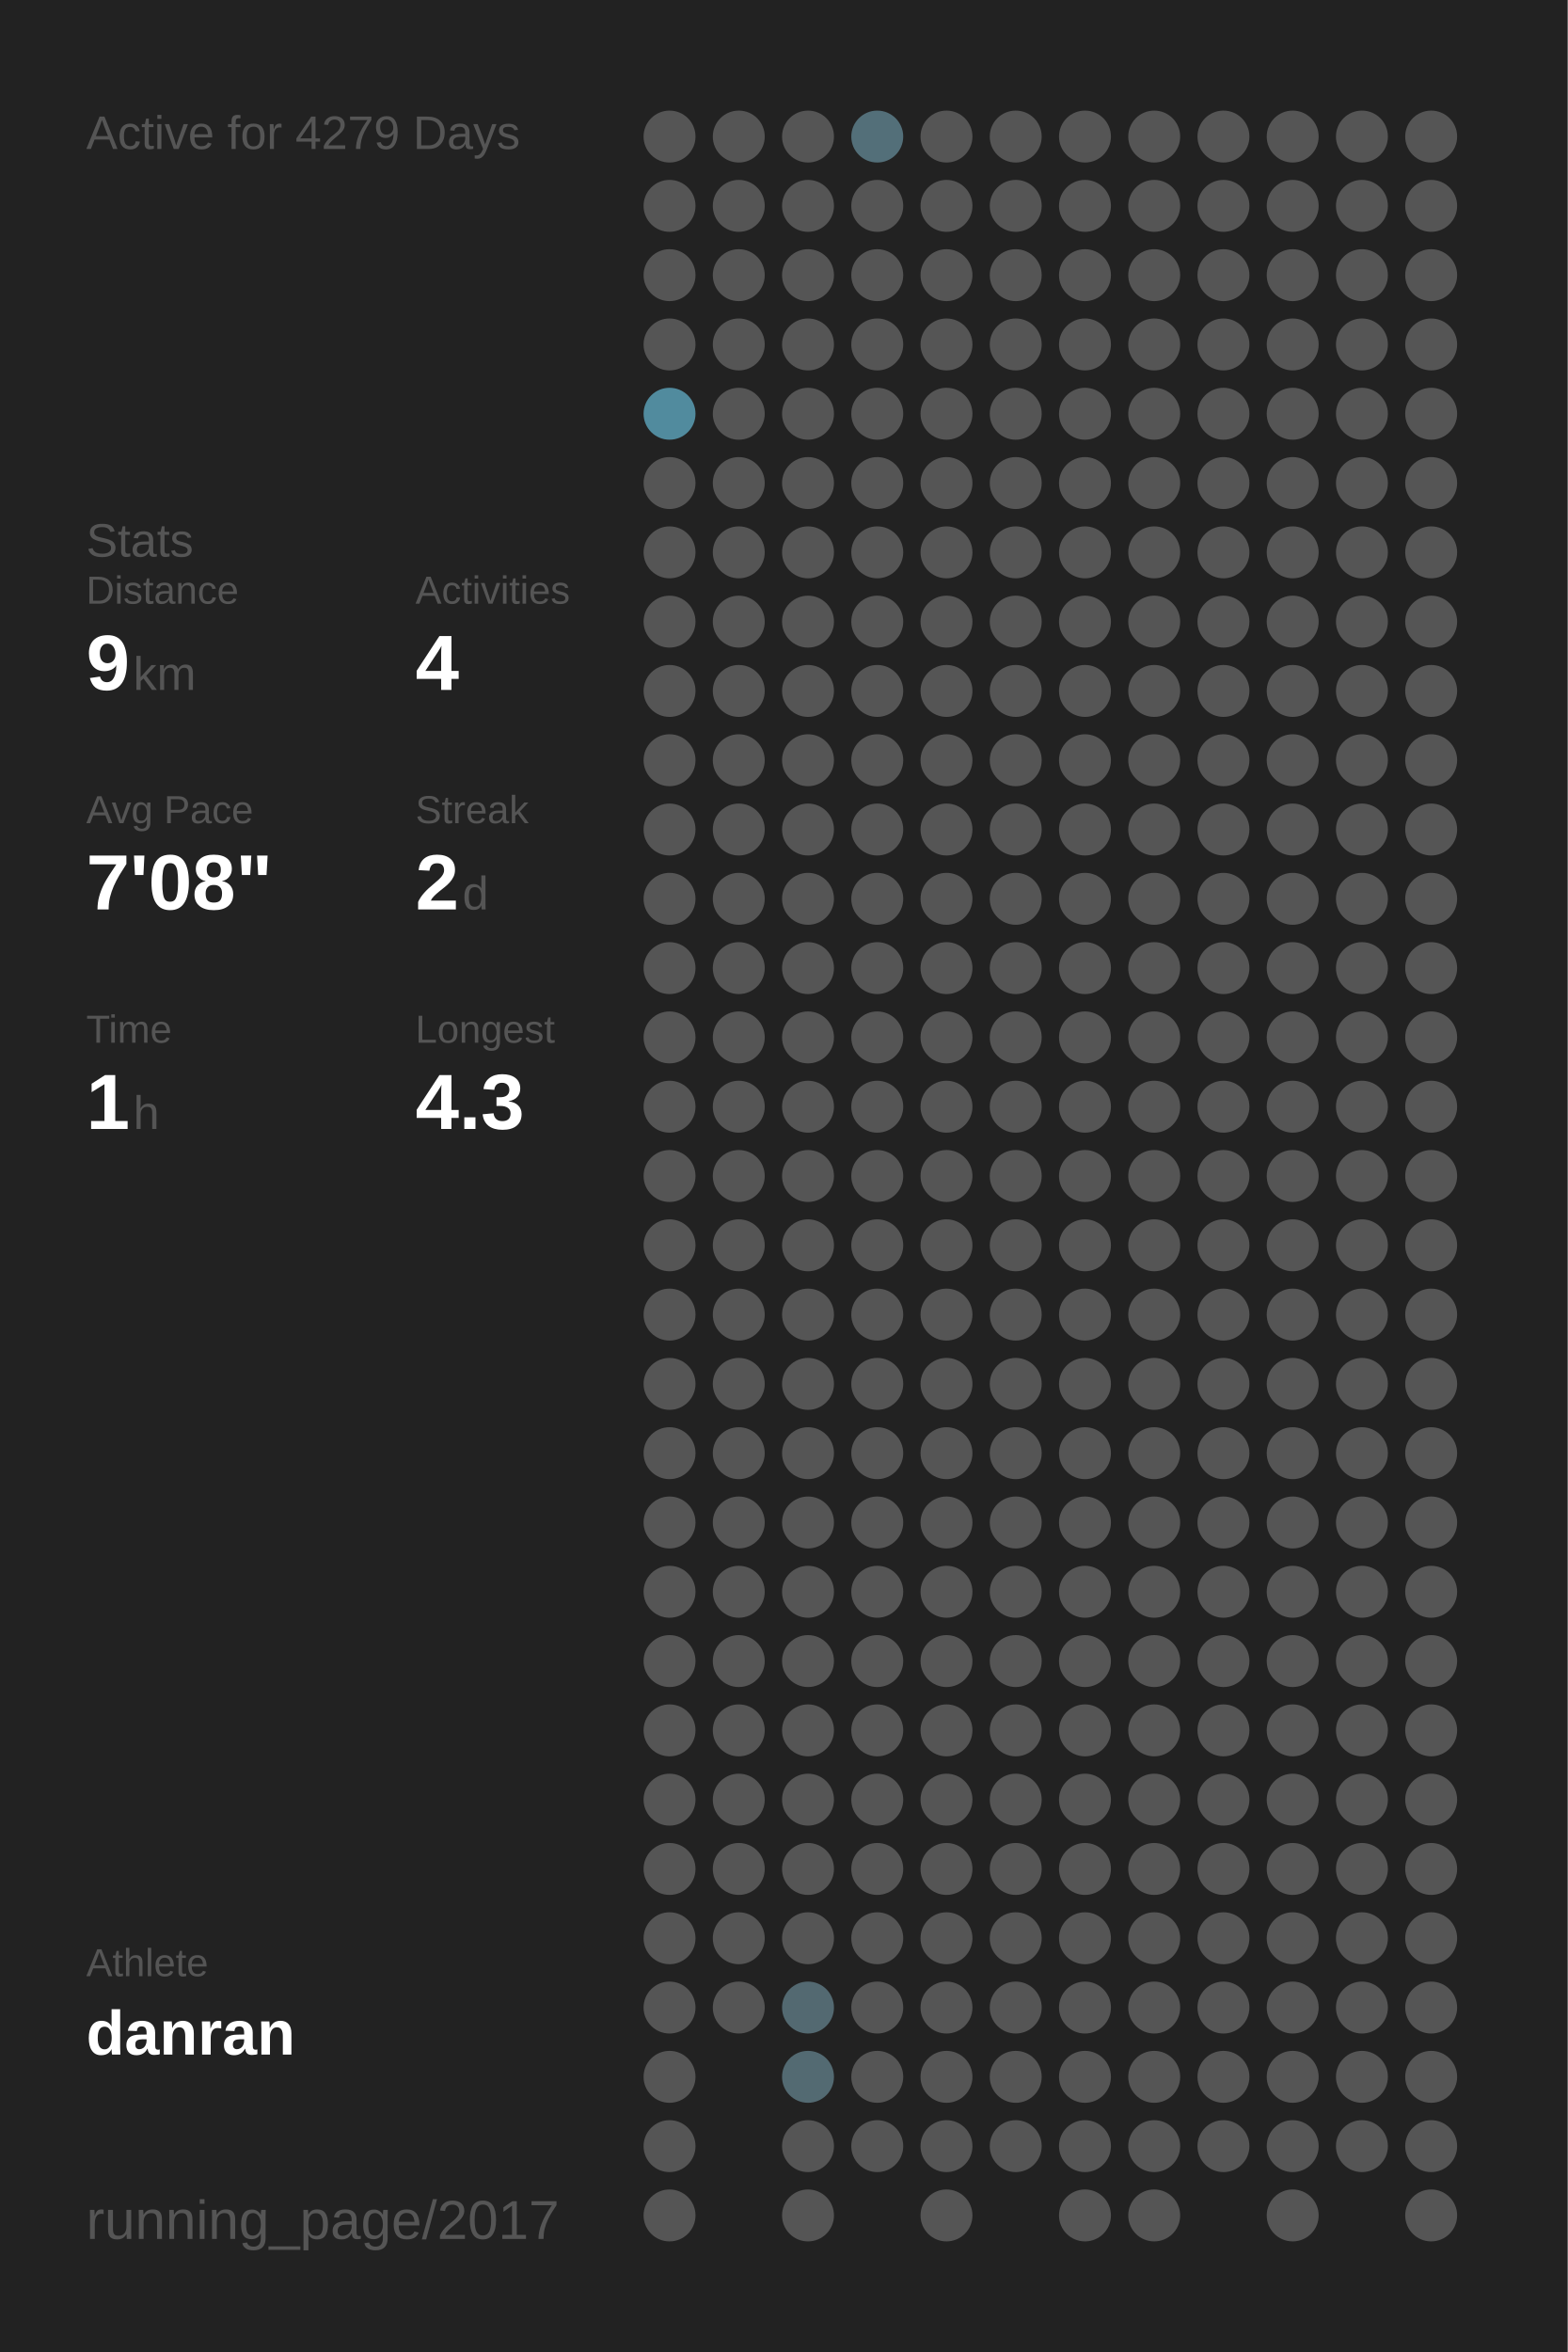
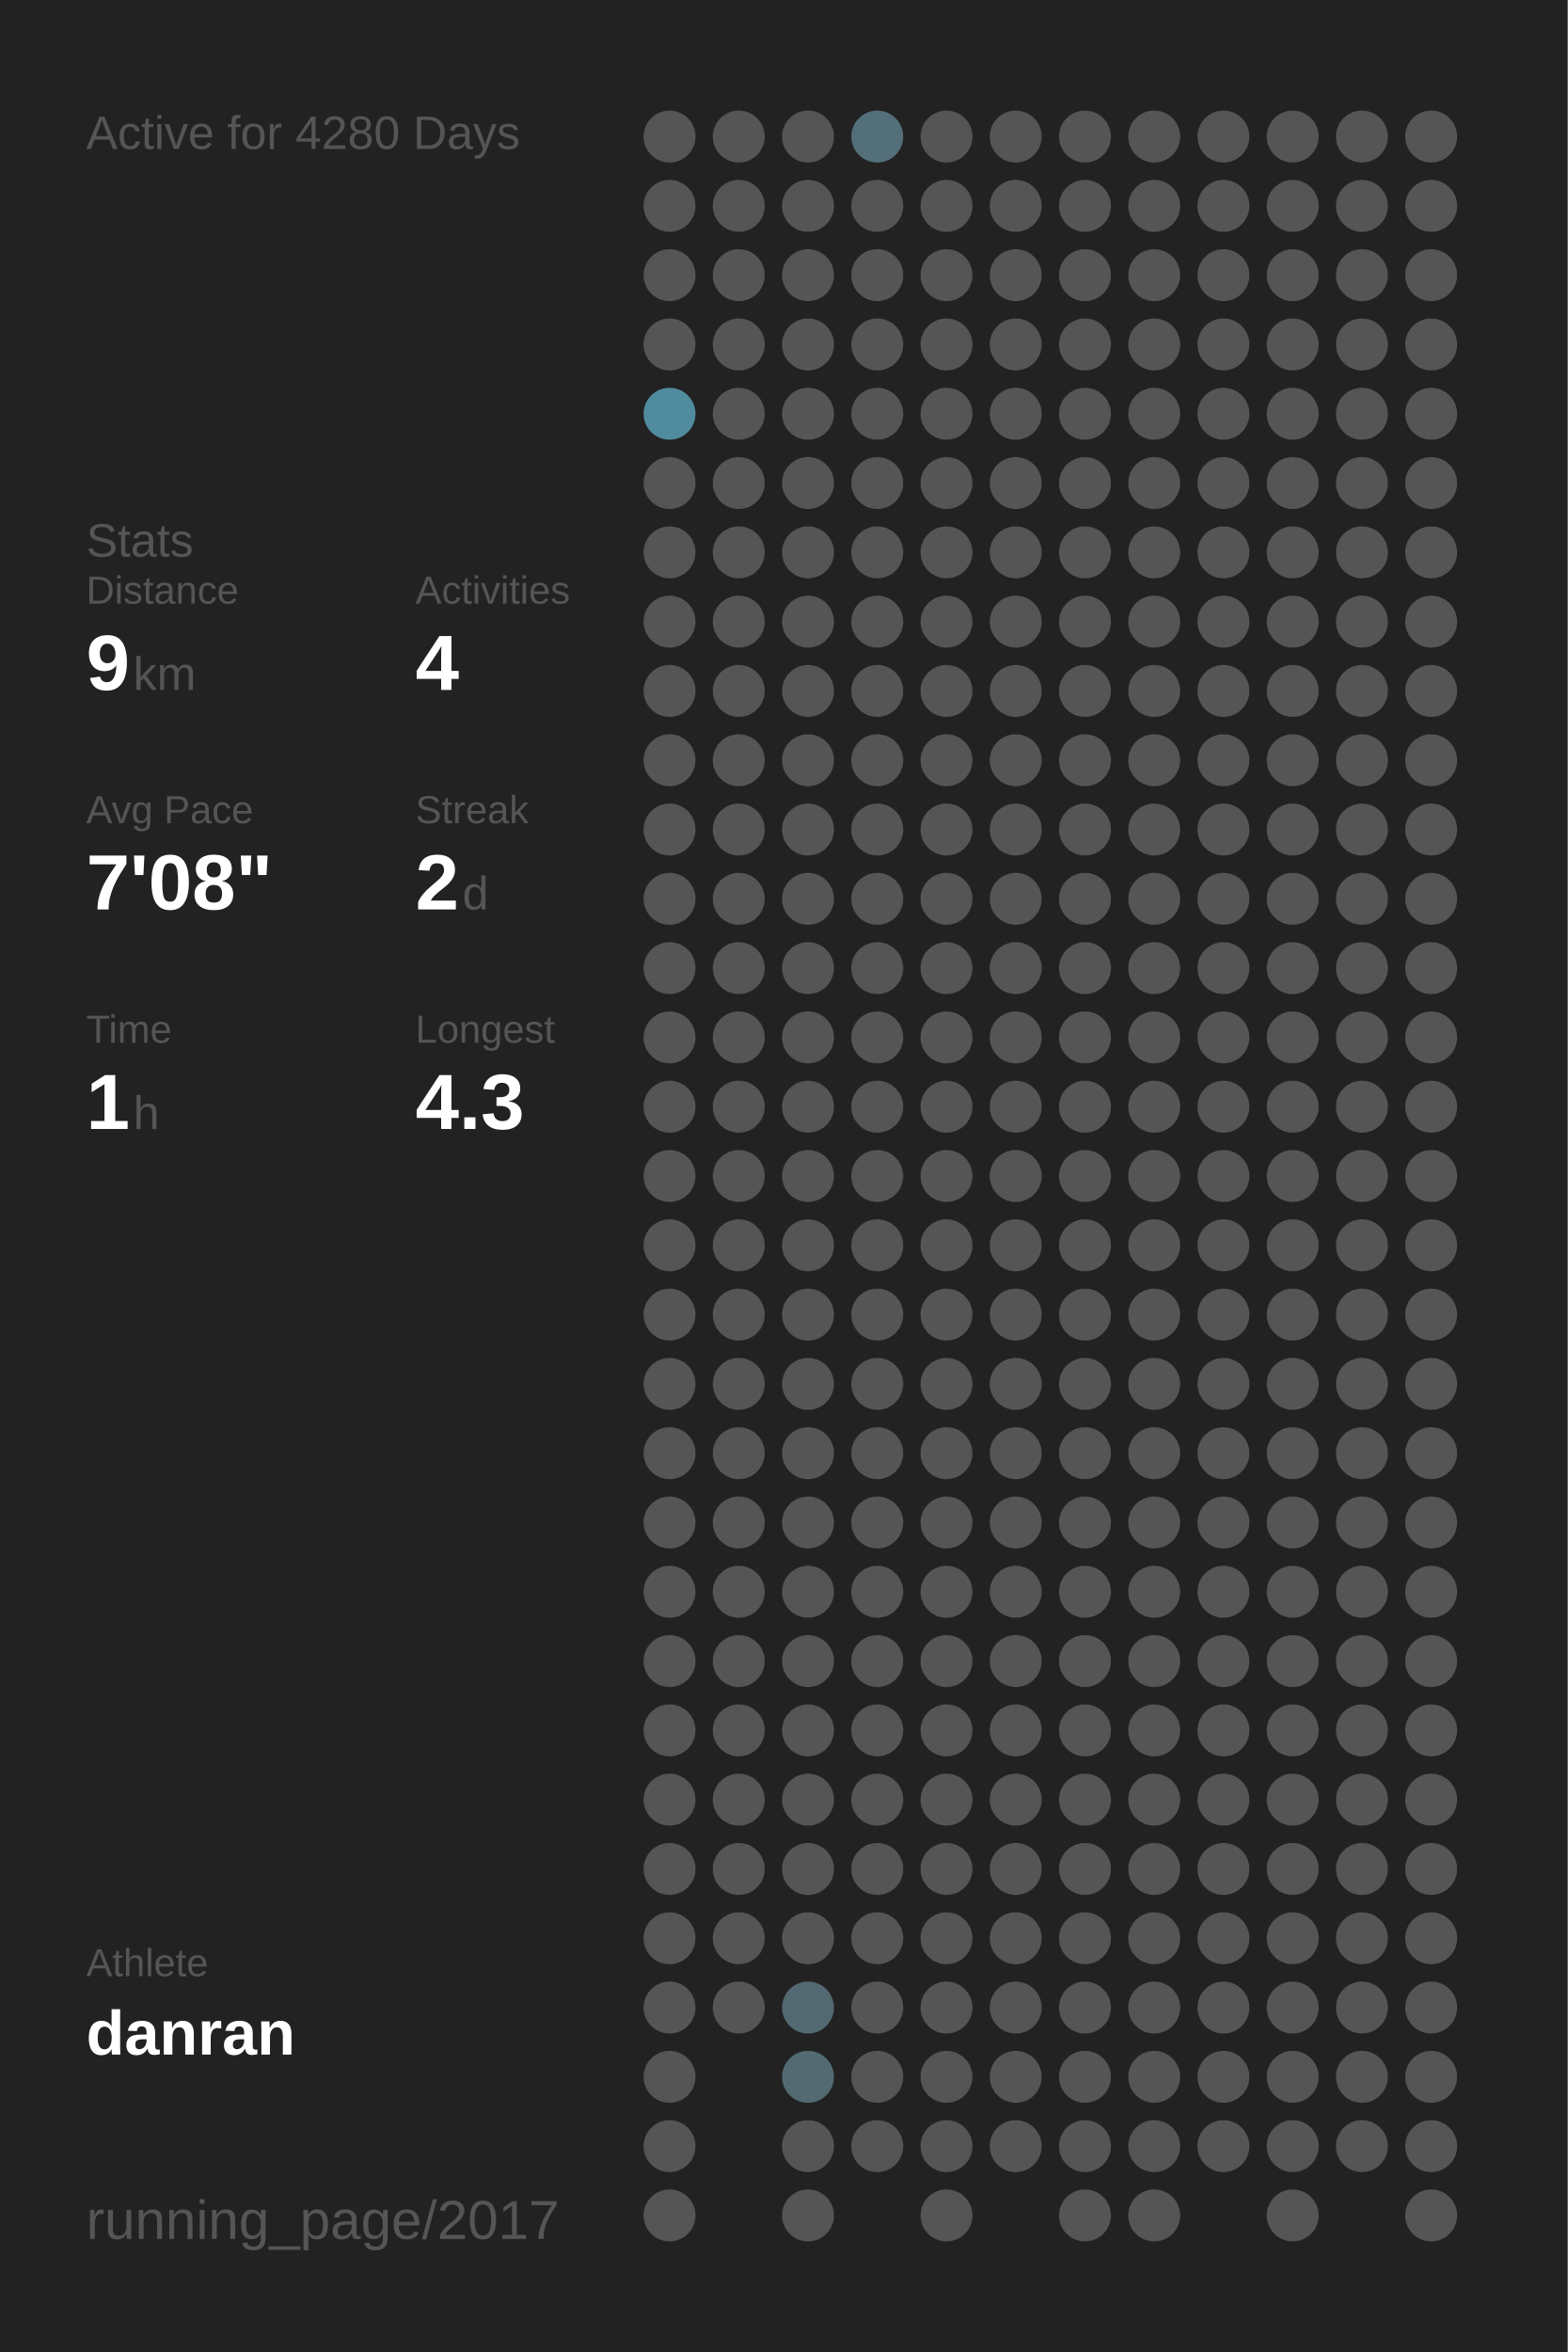
<svg xmlns="http://www.w3.org/2000/svg" baseProfile="full" height="300mm" version="1.1" viewBox="0,0,200,300" width="200mm">
  <defs />
  <rect fill="#222222" height="300" width="200" x="0" y="0" />
-   <text fill="#555555" style="font-size:6px; font-family:Arial;" x="11" y="19">Active for 4279 Days</text>
+   <text fill="#555555" style="font-size:6px; font-family:Arial;" x="11" y="19">Active for 4280 Days</text>
  <text fill="#555555" style="font-size:6px; font-family:Arial;" x="11" y="71">Stats</text>
  <text fill="#555555" style="font-size:5px; font-family:Arial;" x="11" y="77">Distance</text>
  <text fill="#FFFFFF" style="font-size:10px; font-family:Arial; font-weight:bold;" x="11" y="88">9</text>
  <text fill="#555555" style="font-size:6px; font-family:Arial;" x="17" y="88">km</text>
  <text fill="#555555" style="font-size:5px; font-family:Arial;" x="53" y="77">Activities</text>
  <text fill="#FFFFFF" style="font-size:10px; font-family:Arial; font-weight:bold;" x="53" y="88">4</text>
  <text fill="#555555" style="font-size:5px; font-family:Arial;" x="11" y="105">Avg Pace</text>
  <text fill="#FFFFFF" style="font-size:10px; font-family:Arial; font-weight:bold;" x="11" y="116">7'08"</text>
  <text fill="#555555" style="font-size:5px; font-family:Arial;" x="53" y="105">Streak</text>
  <text fill="#FFFFFF" style="font-size:10px; font-family:Arial; font-weight:bold;" x="53" y="116">2</text>
  <text fill="#555555" style="font-size:6px; font-family:Arial;" x="59" y="116">d</text>
  <text fill="#555555" style="font-size:5px; font-family:Arial;" x="11" y="133">Time</text>
  <text fill="#FFFFFF" style="font-size:10px; font-family:Arial; font-weight:bold;" x="11" y="144">1</text>
  <text fill="#555555" style="font-size:6px; font-family:Arial;" x="17" y="144">h</text>
  <text fill="#555555" style="font-size:5px; font-family:Arial;" x="53" y="133">Longest</text>
  <text fill="#FFFFFF" style="font-size:10px; font-family:Arial; font-weight:bold;" x="53" y="144">4.3</text>
  <text fill="#555555" style="font-size:5px; font-family:Arial;" x="11" y="252.065">Athlete</text>
  <text fill="#FFFFFF" style="font-size:8px; font-family:Arial; font-weight:bold;" x="11" y="262.065">danran</text>
  <text fill="#555555" style="font-size:7px; font-family:Arial;" x="11" y="285.581">running_page/2017</text>
  <circle cx="85.417" cy="17.419" fill="#555555" r="3.312" />
  <circle cx="85.417" cy="26.258" fill="#555555" r="3.312" />
  <circle cx="85.417" cy="35.097" fill="#555555" r="3.312" />
  <circle cx="85.417" cy="43.935" fill="#555555" r="3.312" />
  <circle cx="85.417" cy="52.774" fill="#518b9e" r="3.312" />
  <circle cx="85.417" cy="61.613" fill="#555555" r="3.312" />
  <circle cx="85.417" cy="70.452" fill="#555555" r="3.312" />
  <circle cx="85.417" cy="79.29" fill="#555555" r="3.312" />
  <circle cx="85.417" cy="88.129" fill="#555555" r="3.312" />
  <circle cx="85.417" cy="96.968" fill="#555555" r="3.312" />
  <circle cx="85.417" cy="105.806" fill="#555555" r="3.312" />
  <circle cx="85.417" cy="114.645" fill="#555555" r="3.312" />
  <circle cx="85.417" cy="123.484" fill="#555555" r="3.312" />
  <circle cx="85.417" cy="132.323" fill="#555555" r="3.312" />
  <circle cx="85.417" cy="141.161" fill="#555555" r="3.312" />
  <circle cx="85.417" cy="150" fill="#555555" r="3.312" />
  <circle cx="85.417" cy="158.839" fill="#555555" r="3.312" />
  <circle cx="85.417" cy="167.677" fill="#555555" r="3.312" />
  <circle cx="85.417" cy="176.516" fill="#555555" r="3.312" />
  <circle cx="85.417" cy="185.355" fill="#555555" r="3.312" />
  <circle cx="85.417" cy="194.194" fill="#555555" r="3.312" />
  <circle cx="85.417" cy="203.032" fill="#555555" r="3.312" />
  <circle cx="85.417" cy="211.871" fill="#555555" r="3.312" />
  <circle cx="85.417" cy="220.71" fill="#555555" r="3.312" />
  <circle cx="85.417" cy="229.548" fill="#555555" r="3.312" />
  <circle cx="85.417" cy="238.387" fill="#555555" r="3.312" />
  <circle cx="85.417" cy="247.226" fill="#555555" r="3.312" />
  <circle cx="85.417" cy="256.065" fill="#555555" r="3.312" />
  <circle cx="85.417" cy="264.903" fill="#555555" r="3.312" />
  <circle cx="85.417" cy="273.742" fill="#555555" r="3.312" />
  <circle cx="85.417" cy="282.581" fill="#555555" r="3.312" />
  <circle cx="94.25" cy="17.419" fill="#555555" r="3.312" />
  <circle cx="94.25" cy="26.258" fill="#555555" r="3.312" />
  <circle cx="94.25" cy="35.097" fill="#555555" r="3.312" />
  <circle cx="94.25" cy="43.935" fill="#555555" r="3.312" />
  <circle cx="94.25" cy="52.774" fill="#555555" r="3.312" />
  <circle cx="94.25" cy="61.613" fill="#555555" r="3.312" />
  <circle cx="94.25" cy="70.452" fill="#555555" r="3.312" />
  <circle cx="94.25" cy="79.29" fill="#555555" r="3.312" />
  <circle cx="94.25" cy="88.129" fill="#555555" r="3.312" />
  <circle cx="94.25" cy="96.968" fill="#555555" r="3.312" />
  <circle cx="94.25" cy="105.806" fill="#555555" r="3.312" />
  <circle cx="94.25" cy="114.645" fill="#555555" r="3.312" />
  <circle cx="94.25" cy="123.484" fill="#555555" r="3.312" />
  <circle cx="94.25" cy="132.323" fill="#555555" r="3.312" />
  <circle cx="94.25" cy="141.161" fill="#555555" r="3.312" />
  <circle cx="94.25" cy="150" fill="#555555" r="3.312" />
  <circle cx="94.25" cy="158.839" fill="#555555" r="3.312" />
  <circle cx="94.25" cy="167.677" fill="#555555" r="3.312" />
  <circle cx="94.25" cy="176.516" fill="#555555" r="3.312" />
  <circle cx="94.25" cy="185.355" fill="#555555" r="3.312" />
  <circle cx="94.25" cy="194.194" fill="#555555" r="3.312" />
  <circle cx="94.25" cy="203.032" fill="#555555" r="3.312" />
  <circle cx="94.25" cy="211.871" fill="#555555" r="3.312" />
  <circle cx="94.25" cy="220.71" fill="#555555" r="3.312" />
  <circle cx="94.25" cy="229.548" fill="#555555" r="3.312" />
  <circle cx="94.25" cy="238.387" fill="#555555" r="3.312" />
  <circle cx="94.25" cy="247.226" fill="#555555" r="3.312" />
  <circle cx="94.25" cy="256.065" fill="#555555" r="3.312" />
  <circle cx="103.083" cy="17.419" fill="#555555" r="3.312" />
  <circle cx="103.083" cy="26.258" fill="#555555" r="3.312" />
  <circle cx="103.083" cy="35.097" fill="#555555" r="3.312" />
  <circle cx="103.083" cy="43.935" fill="#555555" r="3.312" />
  <circle cx="103.083" cy="52.774" fill="#555555" r="3.312" />
  <circle cx="103.083" cy="61.613" fill="#555555" r="3.312" />
  <circle cx="103.083" cy="70.452" fill="#555555" r="3.312" />
  <circle cx="103.083" cy="79.29" fill="#555555" r="3.312" />
  <circle cx="103.083" cy="88.129" fill="#555555" r="3.312" />
  <circle cx="103.083" cy="96.968" fill="#555555" r="3.312" />
  <circle cx="103.083" cy="105.806" fill="#555555" r="3.312" />
  <circle cx="103.083" cy="114.645" fill="#555555" r="3.312" />
  <circle cx="103.083" cy="123.484" fill="#555555" r="3.312" />
  <circle cx="103.083" cy="132.323" fill="#555555" r="3.312" />
  <circle cx="103.083" cy="141.161" fill="#555555" r="3.312" />
  <circle cx="103.083" cy="150" fill="#555555" r="3.312" />
  <circle cx="103.083" cy="158.839" fill="#555555" r="3.312" />
  <circle cx="103.083" cy="167.677" fill="#555555" r="3.312" />
  <circle cx="103.083" cy="176.516" fill="#555555" r="3.312" />
  <circle cx="103.083" cy="185.355" fill="#555555" r="3.312" />
  <circle cx="103.083" cy="194.194" fill="#555555" r="3.312" />
  <circle cx="103.083" cy="203.032" fill="#555555" r="3.312" />
  <circle cx="103.083" cy="211.871" fill="#555555" r="3.312" />
  <circle cx="103.083" cy="220.71" fill="#555555" r="3.312" />
  <circle cx="103.083" cy="229.548" fill="#555555" r="3.312" />
  <circle cx="103.083" cy="238.387" fill="#555555" r="3.312" />
  <circle cx="103.083" cy="247.226" fill="#555555" r="3.312" />
  <circle cx="103.083" cy="256.065" fill="#536971" r="3.312" />
  <circle cx="103.083" cy="264.903" fill="#536a72" r="3.312" />
  <circle cx="103.083" cy="273.742" fill="#555555" r="3.312" />
  <circle cx="103.083" cy="282.581" fill="#555555" r="3.312" />
  <circle cx="111.917" cy="17.419" fill="#536f79" r="3.312" />
  <circle cx="111.917" cy="26.258" fill="#555555" r="3.312" />
  <circle cx="111.917" cy="35.097" fill="#555555" r="3.312" />
  <circle cx="111.917" cy="43.935" fill="#555555" r="3.312" />
  <circle cx="111.917" cy="52.774" fill="#555555" r="3.312" />
  <circle cx="111.917" cy="61.613" fill="#555555" r="3.312" />
  <circle cx="111.917" cy="70.452" fill="#555555" r="3.312" />
  <circle cx="111.917" cy="79.29" fill="#555555" r="3.312" />
  <circle cx="111.917" cy="88.129" fill="#555555" r="3.312" />
  <circle cx="111.917" cy="96.968" fill="#555555" r="3.312" />
  <circle cx="111.917" cy="105.806" fill="#555555" r="3.312" />
  <circle cx="111.917" cy="114.645" fill="#555555" r="3.312" />
  <circle cx="111.917" cy="123.484" fill="#555555" r="3.312" />
  <circle cx="111.917" cy="132.323" fill="#555555" r="3.312" />
  <circle cx="111.917" cy="141.161" fill="#555555" r="3.312" />
  <circle cx="111.917" cy="150" fill="#555555" r="3.312" />
  <circle cx="111.917" cy="158.839" fill="#555555" r="3.312" />
  <circle cx="111.917" cy="167.677" fill="#555555" r="3.312" />
  <circle cx="111.917" cy="176.516" fill="#555555" r="3.312" />
  <circle cx="111.917" cy="185.355" fill="#555555" r="3.312" />
  <circle cx="111.917" cy="194.194" fill="#555555" r="3.312" />
  <circle cx="111.917" cy="203.032" fill="#555555" r="3.312" />
  <circle cx="111.917" cy="211.871" fill="#555555" r="3.312" />
  <circle cx="111.917" cy="220.71" fill="#555555" r="3.312" />
  <circle cx="111.917" cy="229.548" fill="#555555" r="3.312" />
  <circle cx="111.917" cy="238.387" fill="#555555" r="3.312" />
  <circle cx="111.917" cy="247.226" fill="#555555" r="3.312" />
  <circle cx="111.917" cy="256.065" fill="#555555" r="3.312" />
  <circle cx="111.917" cy="264.903" fill="#555555" r="3.312" />
  <circle cx="111.917" cy="273.742" fill="#555555" r="3.312" />
  <circle cx="120.75" cy="17.419" fill="#555555" r="3.312" />
  <circle cx="120.75" cy="26.258" fill="#555555" r="3.312" />
  <circle cx="120.75" cy="35.097" fill="#555555" r="3.312" />
  <circle cx="120.75" cy="43.935" fill="#555555" r="3.312" />
  <circle cx="120.75" cy="52.774" fill="#555555" r="3.312" />
  <circle cx="120.75" cy="61.613" fill="#555555" r="3.312" />
  <circle cx="120.75" cy="70.452" fill="#555555" r="3.312" />
  <circle cx="120.75" cy="79.29" fill="#555555" r="3.312" />
  <circle cx="120.75" cy="88.129" fill="#555555" r="3.312" />
  <circle cx="120.75" cy="96.968" fill="#555555" r="3.312" />
  <circle cx="120.75" cy="105.806" fill="#555555" r="3.312" />
  <circle cx="120.75" cy="114.645" fill="#555555" r="3.312" />
  <circle cx="120.75" cy="123.484" fill="#555555" r="3.312" />
  <circle cx="120.75" cy="132.323" fill="#555555" r="3.312" />
  <circle cx="120.75" cy="141.161" fill="#555555" r="3.312" />
  <circle cx="120.75" cy="150" fill="#555555" r="3.312" />
  <circle cx="120.75" cy="158.839" fill="#555555" r="3.312" />
  <circle cx="120.75" cy="167.677" fill="#555555" r="3.312" />
  <circle cx="120.75" cy="176.516" fill="#555555" r="3.312" />
  <circle cx="120.75" cy="185.355" fill="#555555" r="3.312" />
  <circle cx="120.75" cy="194.194" fill="#555555" r="3.312" />
  <circle cx="120.75" cy="203.032" fill="#555555" r="3.312" />
  <circle cx="120.75" cy="211.871" fill="#555555" r="3.312" />
  <circle cx="120.75" cy="220.71" fill="#555555" r="3.312" />
  <circle cx="120.75" cy="229.548" fill="#555555" r="3.312" />
  <circle cx="120.75" cy="238.387" fill="#555555" r="3.312" />
  <circle cx="120.75" cy="247.226" fill="#555555" r="3.312" />
  <circle cx="120.75" cy="256.065" fill="#555555" r="3.312" />
  <circle cx="120.75" cy="264.903" fill="#555555" r="3.312" />
  <circle cx="120.75" cy="273.742" fill="#555555" r="3.312" />
  <circle cx="120.75" cy="282.581" fill="#555555" r="3.312" />
  <circle cx="129.583" cy="17.419" fill="#555555" r="3.312" />
  <circle cx="129.583" cy="26.258" fill="#555555" r="3.312" />
  <circle cx="129.583" cy="35.097" fill="#555555" r="3.312" />
  <circle cx="129.583" cy="43.935" fill="#555555" r="3.312" />
  <circle cx="129.583" cy="52.774" fill="#555555" r="3.312" />
  <circle cx="129.583" cy="61.613" fill="#555555" r="3.312" />
  <circle cx="129.583" cy="70.452" fill="#555555" r="3.312" />
  <circle cx="129.583" cy="79.29" fill="#555555" r="3.312" />
  <circle cx="129.583" cy="88.129" fill="#555555" r="3.312" />
  <circle cx="129.583" cy="96.968" fill="#555555" r="3.312" />
  <circle cx="129.583" cy="105.806" fill="#555555" r="3.312" />
  <circle cx="129.583" cy="114.645" fill="#555555" r="3.312" />
  <circle cx="129.583" cy="123.484" fill="#555555" r="3.312" />
  <circle cx="129.583" cy="132.323" fill="#555555" r="3.312" />
  <circle cx="129.583" cy="141.161" fill="#555555" r="3.312" />
  <circle cx="129.583" cy="150" fill="#555555" r="3.312" />
  <circle cx="129.583" cy="158.839" fill="#555555" r="3.312" />
  <circle cx="129.583" cy="167.677" fill="#555555" r="3.312" />
  <circle cx="129.583" cy="176.516" fill="#555555" r="3.312" />
  <circle cx="129.583" cy="185.355" fill="#555555" r="3.312" />
  <circle cx="129.583" cy="194.194" fill="#555555" r="3.312" />
  <circle cx="129.583" cy="203.032" fill="#555555" r="3.312" />
  <circle cx="129.583" cy="211.871" fill="#555555" r="3.312" />
  <circle cx="129.583" cy="220.71" fill="#555555" r="3.312" />
  <circle cx="129.583" cy="229.548" fill="#555555" r="3.312" />
  <circle cx="129.583" cy="238.387" fill="#555555" r="3.312" />
  <circle cx="129.583" cy="247.226" fill="#555555" r="3.312" />
  <circle cx="129.583" cy="256.065" fill="#555555" r="3.312" />
  <circle cx="129.583" cy="264.903" fill="#555555" r="3.312" />
  <circle cx="129.583" cy="273.742" fill="#555555" r="3.312" />
  <circle cx="138.417" cy="17.419" fill="#555555" r="3.312" />
  <circle cx="138.417" cy="26.258" fill="#555555" r="3.312" />
  <circle cx="138.417" cy="35.097" fill="#555555" r="3.312" />
  <circle cx="138.417" cy="43.935" fill="#555555" r="3.312" />
  <circle cx="138.417" cy="52.774" fill="#555555" r="3.312" />
  <circle cx="138.417" cy="61.613" fill="#555555" r="3.312" />
  <circle cx="138.417" cy="70.452" fill="#555555" r="3.312" />
  <circle cx="138.417" cy="79.29" fill="#555555" r="3.312" />
  <circle cx="138.417" cy="88.129" fill="#555555" r="3.312" />
  <circle cx="138.417" cy="96.968" fill="#555555" r="3.312" />
  <circle cx="138.417" cy="105.806" fill="#555555" r="3.312" />
  <circle cx="138.417" cy="114.645" fill="#555555" r="3.312" />
  <circle cx="138.417" cy="123.484" fill="#555555" r="3.312" />
  <circle cx="138.417" cy="132.323" fill="#555555" r="3.312" />
  <circle cx="138.417" cy="141.161" fill="#555555" r="3.312" />
  <circle cx="138.417" cy="150" fill="#555555" r="3.312" />
  <circle cx="138.417" cy="158.839" fill="#555555" r="3.312" />
  <circle cx="138.417" cy="167.677" fill="#555555" r="3.312" />
  <circle cx="138.417" cy="176.516" fill="#555555" r="3.312" />
  <circle cx="138.417" cy="185.355" fill="#555555" r="3.312" />
  <circle cx="138.417" cy="194.194" fill="#555555" r="3.312" />
  <circle cx="138.417" cy="203.032" fill="#555555" r="3.312" />
  <circle cx="138.417" cy="211.871" fill="#555555" r="3.312" />
  <circle cx="138.417" cy="220.71" fill="#555555" r="3.312" />
  <circle cx="138.417" cy="229.548" fill="#555555" r="3.312" />
  <circle cx="138.417" cy="238.387" fill="#555555" r="3.312" />
  <circle cx="138.417" cy="247.226" fill="#555555" r="3.312" />
  <circle cx="138.417" cy="256.065" fill="#555555" r="3.312" />
  <circle cx="138.417" cy="264.903" fill="#555555" r="3.312" />
  <circle cx="138.417" cy="273.742" fill="#555555" r="3.312" />
  <circle cx="138.417" cy="282.581" fill="#555555" r="3.312" />
  <circle cx="147.25" cy="17.419" fill="#555555" r="3.312" />
  <circle cx="147.25" cy="26.258" fill="#555555" r="3.312" />
  <circle cx="147.25" cy="35.097" fill="#555555" r="3.312" />
  <circle cx="147.25" cy="43.935" fill="#555555" r="3.312" />
  <circle cx="147.25" cy="52.774" fill="#555555" r="3.312" />
  <circle cx="147.25" cy="61.613" fill="#555555" r="3.312" />
  <circle cx="147.25" cy="70.452" fill="#555555" r="3.312" />
  <circle cx="147.25" cy="79.29" fill="#555555" r="3.312" />
  <circle cx="147.25" cy="88.129" fill="#555555" r="3.312" />
  <circle cx="147.25" cy="96.968" fill="#555555" r="3.312" />
  <circle cx="147.25" cy="105.806" fill="#555555" r="3.312" />
  <circle cx="147.25" cy="114.645" fill="#555555" r="3.312" />
  <circle cx="147.25" cy="123.484" fill="#555555" r="3.312" />
  <circle cx="147.25" cy="132.323" fill="#555555" r="3.312" />
  <circle cx="147.25" cy="141.161" fill="#555555" r="3.312" />
  <circle cx="147.25" cy="150" fill="#555555" r="3.312" />
  <circle cx="147.25" cy="158.839" fill="#555555" r="3.312" />
  <circle cx="147.25" cy="167.677" fill="#555555" r="3.312" />
  <circle cx="147.25" cy="176.516" fill="#555555" r="3.312" />
  <circle cx="147.25" cy="185.355" fill="#555555" r="3.312" />
  <circle cx="147.25" cy="194.194" fill="#555555" r="3.312" />
  <circle cx="147.25" cy="203.032" fill="#555555" r="3.312" />
  <circle cx="147.25" cy="211.871" fill="#555555" r="3.312" />
  <circle cx="147.25" cy="220.71" fill="#555555" r="3.312" />
  <circle cx="147.25" cy="229.548" fill="#555555" r="3.312" />
  <circle cx="147.25" cy="238.387" fill="#555555" r="3.312" />
  <circle cx="147.25" cy="247.226" fill="#555555" r="3.312" />
  <circle cx="147.25" cy="256.065" fill="#555555" r="3.312" />
  <circle cx="147.25" cy="264.903" fill="#555555" r="3.312" />
  <circle cx="147.25" cy="273.742" fill="#555555" r="3.312" />
  <circle cx="147.25" cy="282.581" fill="#555555" r="3.312" />
  <circle cx="156.083" cy="17.419" fill="#555555" r="3.312" />
  <circle cx="156.083" cy="26.258" fill="#555555" r="3.312" />
  <circle cx="156.083" cy="35.097" fill="#555555" r="3.312" />
  <circle cx="156.083" cy="43.935" fill="#555555" r="3.312" />
  <circle cx="156.083" cy="52.774" fill="#555555" r="3.312" />
  <circle cx="156.083" cy="61.613" fill="#555555" r="3.312" />
  <circle cx="156.083" cy="70.452" fill="#555555" r="3.312" />
  <circle cx="156.083" cy="79.29" fill="#555555" r="3.312" />
  <circle cx="156.083" cy="88.129" fill="#555555" r="3.312" />
  <circle cx="156.083" cy="96.968" fill="#555555" r="3.312" />
  <circle cx="156.083" cy="105.806" fill="#555555" r="3.312" />
  <circle cx="156.083" cy="114.645" fill="#555555" r="3.312" />
  <circle cx="156.083" cy="123.484" fill="#555555" r="3.312" />
  <circle cx="156.083" cy="132.323" fill="#555555" r="3.312" />
  <circle cx="156.083" cy="141.161" fill="#555555" r="3.312" />
  <circle cx="156.083" cy="150" fill="#555555" r="3.312" />
  <circle cx="156.083" cy="158.839" fill="#555555" r="3.312" />
  <circle cx="156.083" cy="167.677" fill="#555555" r="3.312" />
  <circle cx="156.083" cy="176.516" fill="#555555" r="3.312" />
  <circle cx="156.083" cy="185.355" fill="#555555" r="3.312" />
  <circle cx="156.083" cy="194.194" fill="#555555" r="3.312" />
  <circle cx="156.083" cy="203.032" fill="#555555" r="3.312" />
  <circle cx="156.083" cy="211.871" fill="#555555" r="3.312" />
  <circle cx="156.083" cy="220.71" fill="#555555" r="3.312" />
  <circle cx="156.083" cy="229.548" fill="#555555" r="3.312" />
  <circle cx="156.083" cy="238.387" fill="#555555" r="3.312" />
  <circle cx="156.083" cy="247.226" fill="#555555" r="3.312" />
  <circle cx="156.083" cy="256.065" fill="#555555" r="3.312" />
  <circle cx="156.083" cy="264.903" fill="#555555" r="3.312" />
  <circle cx="156.083" cy="273.742" fill="#555555" r="3.312" />
  <circle cx="164.917" cy="17.419" fill="#555555" r="3.312" />
  <circle cx="164.917" cy="26.258" fill="#555555" r="3.312" />
  <circle cx="164.917" cy="35.097" fill="#555555" r="3.312" />
  <circle cx="164.917" cy="43.935" fill="#555555" r="3.312" />
  <circle cx="164.917" cy="52.774" fill="#555555" r="3.312" />
  <circle cx="164.917" cy="61.613" fill="#555555" r="3.312" />
  <circle cx="164.917" cy="70.452" fill="#555555" r="3.312" />
  <circle cx="164.917" cy="79.29" fill="#555555" r="3.312" />
  <circle cx="164.917" cy="88.129" fill="#555555" r="3.312" />
  <circle cx="164.917" cy="96.968" fill="#555555" r="3.312" />
  <circle cx="164.917" cy="105.806" fill="#555555" r="3.312" />
  <circle cx="164.917" cy="114.645" fill="#555555" r="3.312" />
  <circle cx="164.917" cy="123.484" fill="#555555" r="3.312" />
  <circle cx="164.917" cy="132.323" fill="#555555" r="3.312" />
  <circle cx="164.917" cy="141.161" fill="#555555" r="3.312" />
  <circle cx="164.917" cy="150" fill="#555555" r="3.312" />
  <circle cx="164.917" cy="158.839" fill="#555555" r="3.312" />
  <circle cx="164.917" cy="167.677" fill="#555555" r="3.312" />
  <circle cx="164.917" cy="176.516" fill="#555555" r="3.312" />
  <circle cx="164.917" cy="185.355" fill="#555555" r="3.312" />
  <circle cx="164.917" cy="194.194" fill="#555555" r="3.312" />
  <circle cx="164.917" cy="203.032" fill="#555555" r="3.312" />
  <circle cx="164.917" cy="211.871" fill="#555555" r="3.312" />
  <circle cx="164.917" cy="220.71" fill="#555555" r="3.312" />
  <circle cx="164.917" cy="229.548" fill="#555555" r="3.312" />
  <circle cx="164.917" cy="238.387" fill="#555555" r="3.312" />
  <circle cx="164.917" cy="247.226" fill="#555555" r="3.312" />
  <circle cx="164.917" cy="256.065" fill="#555555" r="3.312" />
  <circle cx="164.917" cy="264.903" fill="#555555" r="3.312" />
  <circle cx="164.917" cy="273.742" fill="#555555" r="3.312" />
  <circle cx="164.917" cy="282.581" fill="#555555" r="3.312" />
  <circle cx="173.75" cy="17.419" fill="#555555" r="3.312" />
  <circle cx="173.75" cy="26.258" fill="#555555" r="3.312" />
  <circle cx="173.75" cy="35.097" fill="#555555" r="3.312" />
  <circle cx="173.75" cy="43.935" fill="#555555" r="3.312" />
  <circle cx="173.75" cy="52.774" fill="#555555" r="3.312" />
  <circle cx="173.75" cy="61.613" fill="#555555" r="3.312" />
  <circle cx="173.75" cy="70.452" fill="#555555" r="3.312" />
  <circle cx="173.75" cy="79.29" fill="#555555" r="3.312" />
  <circle cx="173.75" cy="88.129" fill="#555555" r="3.312" />
  <circle cx="173.75" cy="96.968" fill="#555555" r="3.312" />
  <circle cx="173.75" cy="105.806" fill="#555555" r="3.312" />
  <circle cx="173.75" cy="114.645" fill="#555555" r="3.312" />
  <circle cx="173.75" cy="123.484" fill="#555555" r="3.312" />
  <circle cx="173.75" cy="132.323" fill="#555555" r="3.312" />
  <circle cx="173.75" cy="141.161" fill="#555555" r="3.312" />
  <circle cx="173.75" cy="150" fill="#555555" r="3.312" />
  <circle cx="173.75" cy="158.839" fill="#555555" r="3.312" />
  <circle cx="173.75" cy="167.677" fill="#555555" r="3.312" />
  <circle cx="173.75" cy="176.516" fill="#555555" r="3.312" />
  <circle cx="173.75" cy="185.355" fill="#555555" r="3.312" />
  <circle cx="173.75" cy="194.194" fill="#555555" r="3.312" />
  <circle cx="173.75" cy="203.032" fill="#555555" r="3.312" />
  <circle cx="173.75" cy="211.871" fill="#555555" r="3.312" />
  <circle cx="173.75" cy="220.71" fill="#555555" r="3.312" />
  <circle cx="173.75" cy="229.548" fill="#555555" r="3.312" />
  <circle cx="173.75" cy="238.387" fill="#555555" r="3.312" />
  <circle cx="173.75" cy="247.226" fill="#555555" r="3.312" />
  <circle cx="173.75" cy="256.065" fill="#555555" r="3.312" />
  <circle cx="173.75" cy="264.903" fill="#555555" r="3.312" />
  <circle cx="173.75" cy="273.742" fill="#555555" r="3.312" />
  <circle cx="182.583" cy="17.419" fill="#555555" r="3.312" />
  <circle cx="182.583" cy="26.258" fill="#555555" r="3.312" />
  <circle cx="182.583" cy="35.097" fill="#555555" r="3.312" />
  <circle cx="182.583" cy="43.935" fill="#555555" r="3.312" />
  <circle cx="182.583" cy="52.774" fill="#555555" r="3.312" />
  <circle cx="182.583" cy="61.613" fill="#555555" r="3.312" />
  <circle cx="182.583" cy="70.452" fill="#555555" r="3.312" />
  <circle cx="182.583" cy="79.29" fill="#555555" r="3.312" />
  <circle cx="182.583" cy="88.129" fill="#555555" r="3.312" />
  <circle cx="182.583" cy="96.968" fill="#555555" r="3.312" />
  <circle cx="182.583" cy="105.806" fill="#555555" r="3.312" />
  <circle cx="182.583" cy="114.645" fill="#555555" r="3.312" />
  <circle cx="182.583" cy="123.484" fill="#555555" r="3.312" />
  <circle cx="182.583" cy="132.323" fill="#555555" r="3.312" />
  <circle cx="182.583" cy="141.161" fill="#555555" r="3.312" />
  <circle cx="182.583" cy="150" fill="#555555" r="3.312" />
  <circle cx="182.583" cy="158.839" fill="#555555" r="3.312" />
  <circle cx="182.583" cy="167.677" fill="#555555" r="3.312" />
  <circle cx="182.583" cy="176.516" fill="#555555" r="3.312" />
  <circle cx="182.583" cy="185.355" fill="#555555" r="3.312" />
  <circle cx="182.583" cy="194.194" fill="#555555" r="3.312" />
  <circle cx="182.583" cy="203.032" fill="#555555" r="3.312" />
  <circle cx="182.583" cy="211.871" fill="#555555" r="3.312" />
  <circle cx="182.583" cy="220.71" fill="#555555" r="3.312" />
  <circle cx="182.583" cy="229.548" fill="#555555" r="3.312" />
  <circle cx="182.583" cy="238.387" fill="#555555" r="3.312" />
  <circle cx="182.583" cy="247.226" fill="#555555" r="3.312" />
  <circle cx="182.583" cy="256.065" fill="#555555" r="3.312" />
  <circle cx="182.583" cy="264.903" fill="#555555" r="3.312" />
  <circle cx="182.583" cy="273.742" fill="#555555" r="3.312" />
  <circle cx="182.583" cy="282.581" fill="#555555" r="3.312" />
</svg>
